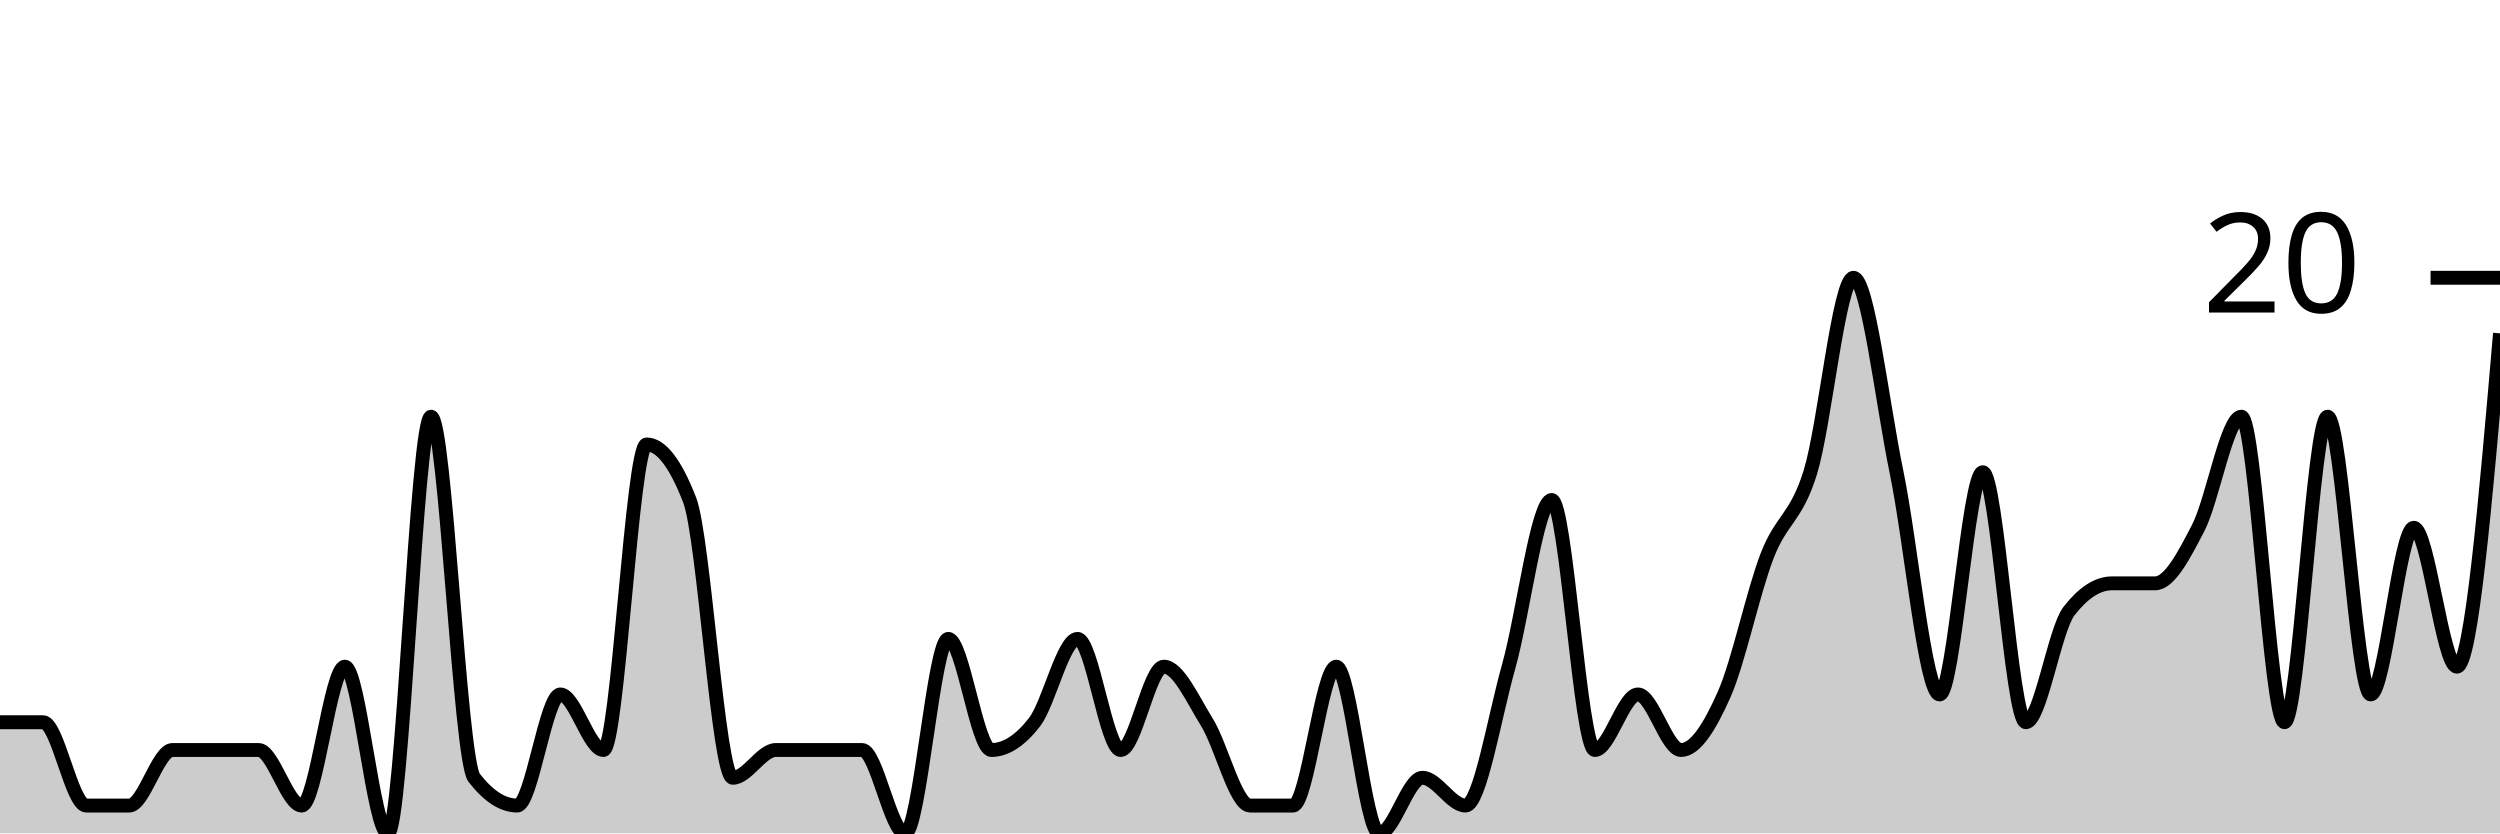
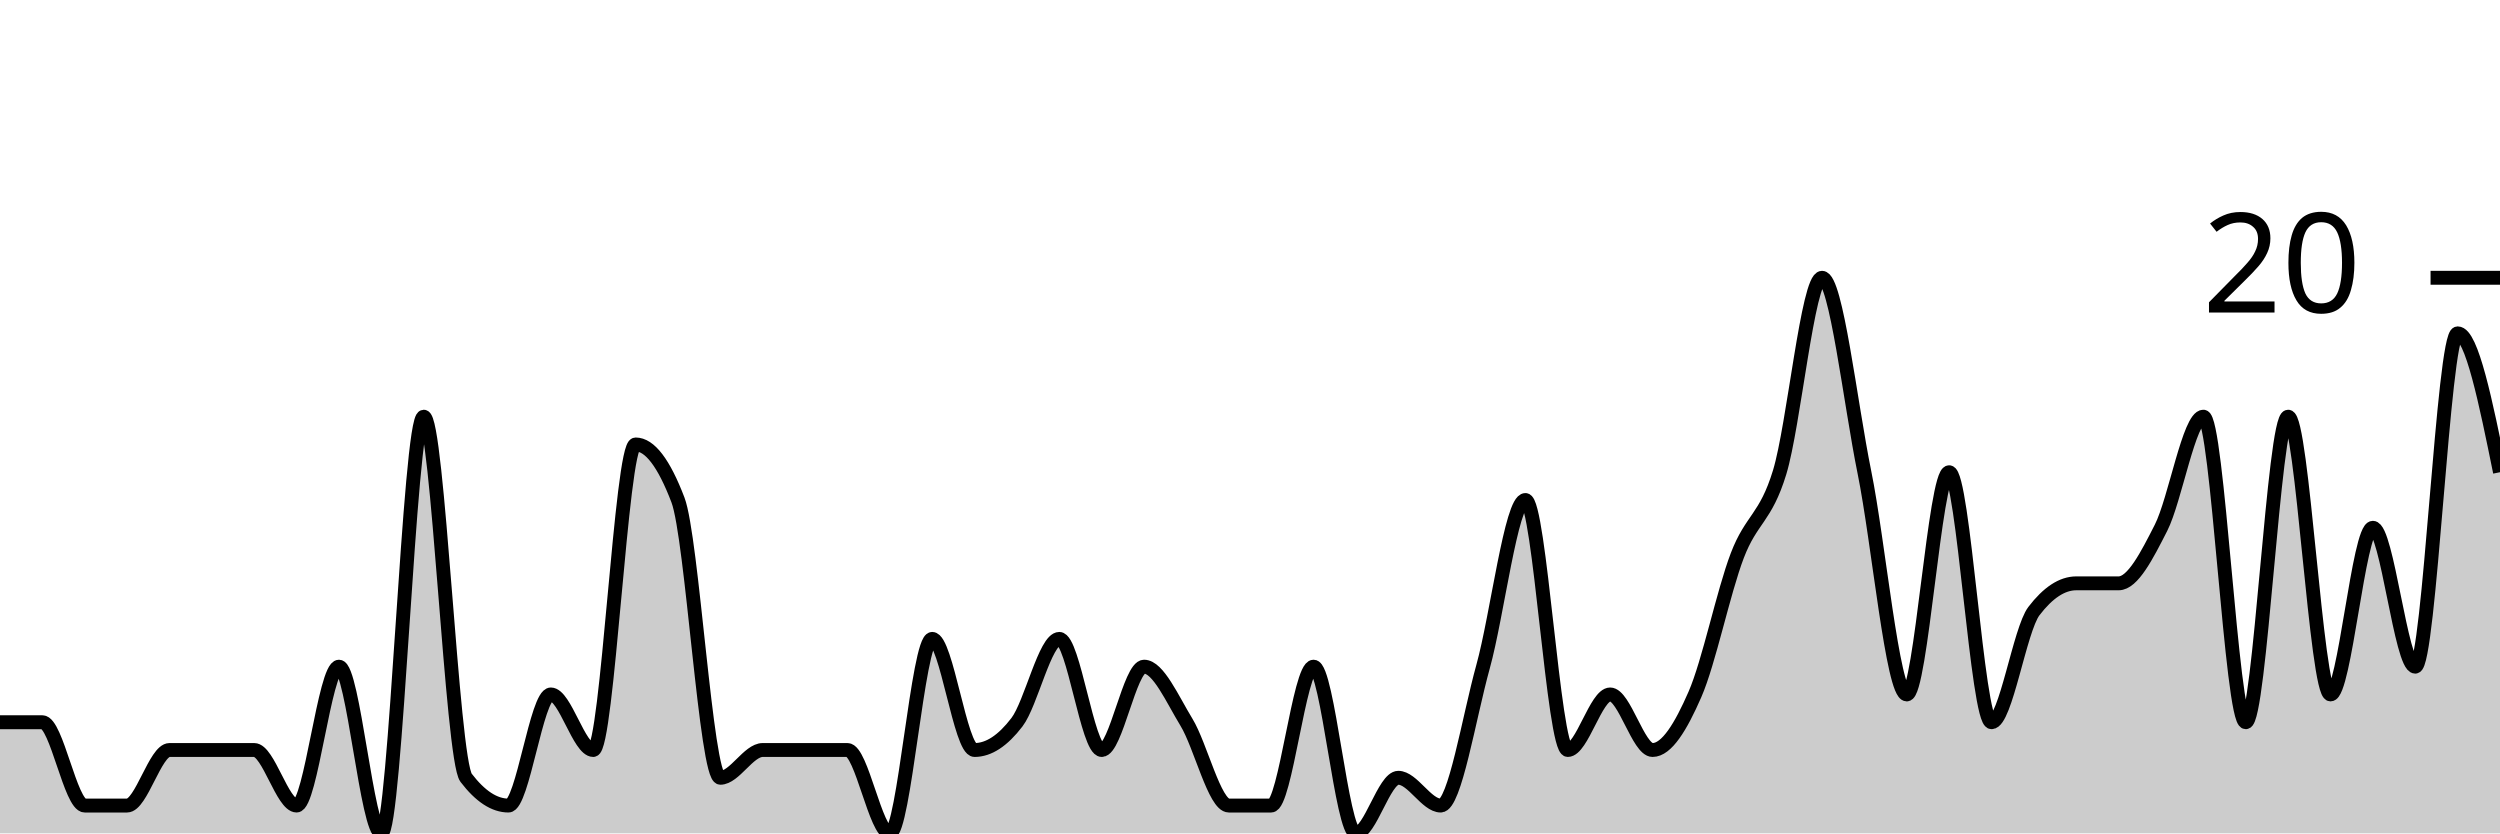
<svg xmlns="http://www.w3.org/2000/svg" viewBox="0 0 180 60">
  <g transform="translate(0,20)">
-     <path class="area" fill="rgba(0, 0, 0, 0.2)" d="M0,32C1.034,32,2.069,32,3.103,32C4.138,32,5.172,38,6.207,38C7.241,38,8.276,38,9.31,38C10.345,38,11.379,34,12.414,34C13.448,34,14.483,34,15.517,34C16.552,34,17.586,34,18.621,34C19.655,34,20.69,38,21.724,38C22.759,38,23.793,28,24.828,28C25.862,28,26.897,40,27.931,40C28.966,40,30,10,31.034,10C32.069,10,33.103,34.667,34.138,36C35.172,37.333,36.207,38,37.241,38C38.276,38,39.31,30,40.345,30C41.379,30,42.414,34,43.448,34C44.483,34,45.517,12,46.552,12C47.586,12,48.621,13.333,49.655,16C50.69,18.667,51.724,36,52.759,36C53.793,36,54.828,34,55.862,34C56.897,34,57.931,34,58.966,34C60,34,61.034,34,62.069,34C63.103,34,64.138,40,65.172,40C66.207,40,67.241,26,68.276,26C69.31,26,70.345,34,71.379,34C72.414,34,73.448,33.333,74.483,32C75.517,30.667,76.552,26,77.586,26C78.621,26,79.655,34,80.69,34C81.724,34,82.759,28,83.793,28C84.828,28,85.862,30.333,86.897,32C87.931,33.667,88.966,38,90,38C91.034,38,92.069,38,93.103,38C94.138,38,95.172,28,96.207,28C97.241,28,98.276,40,99.31,40C100.345,40,101.379,36,102.414,36C103.448,36,104.483,38,105.517,38C106.552,38,107.586,31.667,108.621,28C109.655,24.333,110.69,16,111.724,16C112.759,16,113.793,34,114.828,34C115.862,34,116.897,30,117.931,30C118.966,30,120,34,121.034,34C122.069,34,123.103,32.333,124.138,30C125.172,27.667,126.207,22.667,127.241,20C128.276,17.333,129.31,17.333,130.345,14C131.379,10.667,132.414,0,133.448,0C134.483,0,135.517,9,136.552,14C137.586,19,138.621,30,139.655,30C140.69,30,141.724,14,142.759,14C143.793,14,144.828,32,145.862,32C146.897,32,147.931,25.333,148.966,24C150,22.667,151.034,22,152.069,22C153.103,22,154.138,22,155.172,22C156.207,22,157.241,20,158.276,18C159.31,16,160.345,10,161.379,10C162.414,10,163.448,32,164.483,32C165.517,32,166.552,10,167.586,10C168.621,10,169.655,30,170.69,30C171.724,30,172.759,18,173.793,18C174.828,18,175.862,28,176.897,28C177.931,28,178.966,16,180,4L180,40C178.966,40,177.931,40,176.897,40C175.862,40,174.828,40,173.793,40C172.759,40,171.724,40,170.69,40C169.655,40,168.621,40,167.586,40C166.552,40,165.517,40,164.483,40C163.448,40,162.414,40,161.379,40C160.345,40,159.31,40,158.276,40C157.241,40,156.207,40,155.172,40C154.138,40,153.103,40,152.069,40C151.034,40,150,40,148.966,40C147.931,40,146.897,40,145.862,40C144.828,40,143.793,40,142.759,40C141.724,40,140.69,40,139.655,40C138.621,40,137.586,40,136.552,40C135.517,40,134.483,40,133.448,40C132.414,40,131.379,40,130.345,40C129.31,40,128.276,40,127.241,40C126.207,40,125.172,40,124.138,40C123.103,40,122.069,40,121.034,40C120,40,118.966,40,117.931,40C116.897,40,115.862,40,114.828,40C113.793,40,112.759,40,111.724,40C110.69,40,109.655,40,108.621,40C107.586,40,106.552,40,105.517,40C104.483,40,103.448,40,102.414,40C101.379,40,100.345,40,99.31,40C98.276,40,97.241,40,96.207,40C95.172,40,94.138,40,93.103,40C92.069,40,91.034,40,90,40C88.966,40,87.931,40,86.897,40C85.862,40,84.828,40,83.793,40C82.759,40,81.724,40,80.69,40C79.655,40,78.621,40,77.586,40C76.552,40,75.517,40,74.483,40C73.448,40,72.414,40,71.379,40C70.345,40,69.31,40,68.276,40C67.241,40,66.207,40,65.172,40C64.138,40,63.103,40,62.069,40C61.034,40,60,40,58.966,40C57.931,40,56.897,40,55.862,40C54.828,40,53.793,40,52.759,40C51.724,40,50.69,40,49.655,40C48.621,40,47.586,40,46.552,40C45.517,40,44.483,40,43.448,40C42.414,40,41.379,40,40.345,40C39.31,40,38.276,40,37.241,40C36.207,40,35.172,40,34.138,40C33.103,40,32.069,40,31.034,40C30,40,28.966,40,27.931,40C26.897,40,25.862,40,24.828,40C23.793,40,22.759,40,21.724,40C20.69,40,19.655,40,18.621,40C17.586,40,16.552,40,15.517,40C14.483,40,13.448,40,12.414,40C11.379,40,10.345,40,9.31,40C8.276,40,7.241,40,6.207,40C5.172,40,4.138,40,3.103,40C2.069,40,1.034,40,0,40Z" />
-     <path class="line" stroke="black" fill="none" d="M0,32C1.034,32,2.069,32,3.103,32C4.138,32,5.172,38,6.207,38C7.241,38,8.276,38,9.31,38C10.345,38,11.379,34,12.414,34C13.448,34,14.483,34,15.517,34C16.552,34,17.586,34,18.621,34C19.655,34,20.69,38,21.724,38C22.759,38,23.793,28,24.828,28C25.862,28,26.897,40,27.931,40C28.966,40,30,10,31.034,10C32.069,10,33.103,34.667,34.138,36C35.172,37.333,36.207,38,37.241,38C38.276,38,39.31,30,40.345,30C41.379,30,42.414,34,43.448,34C44.483,34,45.517,12,46.552,12C47.586,12,48.621,13.333,49.655,16C50.69,18.667,51.724,36,52.759,36C53.793,36,54.828,34,55.862,34C56.897,34,57.931,34,58.966,34C60,34,61.034,34,62.069,34C63.103,34,64.138,40,65.172,40C66.207,40,67.241,26,68.276,26C69.31,26,70.345,34,71.379,34C72.414,34,73.448,33.333,74.483,32C75.517,30.667,76.552,26,77.586,26C78.621,26,79.655,34,80.69,34C81.724,34,82.759,28,83.793,28C84.828,28,85.862,30.333,86.897,32C87.931,33.667,88.966,38,90,38C91.034,38,92.069,38,93.103,38C94.138,38,95.172,28,96.207,28C97.241,28,98.276,40,99.31,40C100.345,40,101.379,36,102.414,36C103.448,36,104.483,38,105.517,38C106.552,38,107.586,31.667,108.621,28C109.655,24.333,110.69,16,111.724,16C112.759,16,113.793,34,114.828,34C115.862,34,116.897,30,117.931,30C118.966,30,120,34,121.034,34C122.069,34,123.103,32.333,124.138,30C125.172,27.667,126.207,22.667,127.241,20C128.276,17.333,129.31,17.333,130.345,14C131.379,10.667,132.414,0,133.448,0C134.483,0,135.517,9,136.552,14C137.586,19,138.621,30,139.655,30C140.69,30,141.724,14,142.759,14C143.793,14,144.828,32,145.862,32C146.897,32,147.931,25.333,148.966,24C150,22.667,151.034,22,152.069,22C153.103,22,154.138,22,155.172,22C156.207,22,157.241,20,158.276,18C159.31,16,160.345,10,161.379,10C162.414,10,163.448,32,164.483,32C165.517,32,166.552,10,167.586,10C168.621,10,169.655,30,170.69,30C171.724,30,172.759,18,173.793,18C174.828,18,175.862,28,176.897,28C177.931,28,178.966,16,180,4" />
+     <path class="area" fill="rgba(0, 0, 0, 0.2)" d="M0,32C1.017,32,2.034,32,3.051,32C4.068,32,5.085,38,6.102,38C7.119,38,8.136,38,9.153,38C10.169,38,11.186,34,12.203,34C13.22,34,14.237,34,15.254,34C16.271,34,17.288,34,18.305,34C19.322,34,20.339,38,21.356,38C22.373,38,23.39,28,24.407,28C25.424,28,26.441,40,27.458,40C28.475,40,29.492,10,30.508,10C31.525,10,32.542,34.667,33.559,36C34.576,37.333,35.593,38,36.61,38C37.627,38,38.644,30,39.661,30C40.678,30,41.695,34,42.712,34C43.729,34,44.746,12,45.763,12C46.78,12,47.797,13.333,48.814,16C49.831,18.667,50.847,36,51.864,36C52.881,36,53.898,34,54.915,34C55.932,34,56.949,34,57.966,34C58.983,34,60,34,61.017,34C62.034,34,63.051,40,64.068,40C65.085,40,66.102,26,67.119,26C68.136,26,69.153,34,70.169,34C71.186,34,72.203,33.333,73.22,32C74.237,30.667,75.254,26,76.271,26C77.288,26,78.305,34,79.322,34C80.339,34,81.356,28,82.373,28C83.39,28,84.407,30.333,85.424,32C86.441,33.667,87.458,38,88.475,38C89.492,38,90.508,38,91.525,38C92.542,38,93.559,28,94.576,28C95.593,28,96.61,40,97.627,40C98.644,40,99.661,36,100.678,36C101.695,36,102.712,38,103.729,38C104.746,38,105.763,31.667,106.78,28C107.797,24.333,108.814,16,109.831,16C110.847,16,111.864,34,112.881,34C113.898,34,114.915,30,115.932,30C116.949,30,117.966,34,118.983,34C120,34,121.017,32.333,122.034,30C123.051,27.667,124.068,22.667,125.085,20C126.102,17.333,127.119,17.333,128.136,14C129.153,10.667,130.169,0,131.186,0C132.203,0,133.22,9,134.237,14C135.254,19,136.271,30,137.288,30C138.305,30,139.322,14,140.339,14C141.356,14,142.373,32,143.39,32C144.407,32,145.424,25.333,146.441,24C147.458,22.667,148.475,22,149.492,22C150.508,22,151.525,22,152.542,22C153.559,22,154.576,20,155.593,18C156.61,16,157.627,10,158.644,10C159.661,10,160.678,32,161.695,32C162.712,32,163.729,10,164.746,10C165.763,10,166.78,30,167.797,30C168.814,30,169.831,18,170.847,18C171.864,18,172.881,28,173.898,28C174.915,28,175.932,4,176.949,4C177.966,4,178.983,9,180,14L180,40C178.983,40,177.966,40,176.949,40C175.932,40,174.915,40,173.898,40C172.881,40,171.864,40,170.847,40C169.831,40,168.814,40,167.797,40C166.78,40,165.763,40,164.746,40C163.729,40,162.712,40,161.695,40C160.678,40,159.661,40,158.644,40C157.627,40,156.61,40,155.593,40C154.576,40,153.559,40,152.542,40C151.525,40,150.508,40,149.492,40C148.475,40,147.458,40,146.441,40C145.424,40,144.407,40,143.39,40C142.373,40,141.356,40,140.339,40C139.322,40,138.305,40,137.288,40C136.271,40,135.254,40,134.237,40C133.22,40,132.203,40,131.186,40C130.169,40,129.153,40,128.136,40C127.119,40,126.102,40,125.085,40C124.068,40,123.051,40,122.034,40C121.017,40,120,40,118.983,40C117.966,40,116.949,40,115.932,40C114.915,40,113.898,40,112.881,40C111.864,40,110.847,40,109.831,40C108.814,40,107.797,40,106.78,40C105.763,40,104.746,40,103.729,40C102.712,40,101.695,40,100.678,40C99.661,40,98.644,40,97.627,40C96.61,40,95.593,40,94.576,40C93.559,40,92.542,40,91.525,40C90.508,40,89.492,40,88.475,40C87.458,40,86.441,40,85.424,40C84.407,40,83.39,40,82.373,40C81.356,40,80.339,40,79.322,40C78.305,40,77.288,40,76.271,40C75.254,40,74.237,40,73.22,40C72.203,40,71.186,40,70.169,40C69.153,40,68.136,40,67.119,40C66.102,40,65.085,40,64.068,40C63.051,40,62.034,40,61.017,40C60,40,58.983,40,57.966,40C56.949,40,55.932,40,54.915,40C53.898,40,52.881,40,51.864,40C50.847,40,49.831,40,48.814,40C47.797,40,46.78,40,45.763,40C44.746,40,43.729,40,42.712,40C41.695,40,40.678,40,39.661,40C38.644,40,37.627,40,36.61,40C35.593,40,34.576,40,33.559,40C32.542,40,31.525,40,30.508,40C29.492,40,28.475,40,27.458,40C26.441,40,25.424,40,24.407,40C23.39,40,22.373,40,21.356,40C20.339,40,19.322,40,18.305,40C17.288,40,16.271,40,15.254,40C14.237,40,13.22,40,12.203,40C11.186,40,10.169,40,9.153,40C8.136,40,7.119,40,6.102,40C5.085,40,4.068,40,3.051,40C2.034,40,1.017,40,0,40Z" />
+     <path class="line" stroke="black" fill="none" d="M0,32C1.017,32,2.034,32,3.051,32C4.068,32,5.085,38,6.102,38C7.119,38,8.136,38,9.153,38C10.169,38,11.186,34,12.203,34C13.22,34,14.237,34,15.254,34C16.271,34,17.288,34,18.305,34C19.322,34,20.339,38,21.356,38C22.373,38,23.39,28,24.407,28C25.424,28,26.441,40,27.458,40C28.475,40,29.492,10,30.508,10C31.525,10,32.542,34.667,33.559,36C34.576,37.333,35.593,38,36.61,38C37.627,38,38.644,30,39.661,30C40.678,30,41.695,34,42.712,34C43.729,34,44.746,12,45.763,12C46.78,12,47.797,13.333,48.814,16C49.831,18.667,50.847,36,51.864,36C52.881,36,53.898,34,54.915,34C55.932,34,56.949,34,57.966,34C58.983,34,60,34,61.017,34C62.034,34,63.051,40,64.068,40C65.085,40,66.102,26,67.119,26C68.136,26,69.153,34,70.169,34C71.186,34,72.203,33.333,73.22,32C74.237,30.667,75.254,26,76.271,26C77.288,26,78.305,34,79.322,34C80.339,34,81.356,28,82.373,28C83.39,28,84.407,30.333,85.424,32C86.441,33.667,87.458,38,88.475,38C89.492,38,90.508,38,91.525,38C92.542,38,93.559,28,94.576,28C95.593,28,96.61,40,97.627,40C98.644,40,99.661,36,100.678,36C101.695,36,102.712,38,103.729,38C104.746,38,105.763,31.667,106.78,28C107.797,24.333,108.814,16,109.831,16C110.847,16,111.864,34,112.881,34C113.898,34,114.915,30,115.932,30C116.949,30,117.966,34,118.983,34C120,34,121.017,32.333,122.034,30C123.051,27.667,124.068,22.667,125.085,20C126.102,17.333,127.119,17.333,128.136,14C129.153,10.667,130.169,0,131.186,0C132.203,0,133.22,9,134.237,14C135.254,19,136.271,30,137.288,30C138.305,30,139.322,14,140.339,14C141.356,14,142.373,32,143.39,32C144.407,32,145.424,25.333,146.441,24C147.458,22.667,148.475,22,149.492,22C150.508,22,151.525,22,152.542,22C153.559,22,154.576,20,155.593,18C156.61,16,157.627,10,158.644,10C159.661,10,160.678,32,161.695,32C162.712,32,163.729,10,164.746,10C165.763,10,166.78,30,167.797,30C168.814,30,169.831,18,170.847,18C171.864,18,172.881,28,173.898,28C174.915,28,175.932,4,176.949,4C177.966,4,178.983,9,180,14" />
    <path class="axis-ceiling" stroke-width="1" stroke="black" fill="none" d="M175,0L180,0" />
    <text class="axis-ceiling-label" font-family="sans-serif" text-anchor="end" font-size="10px" x="170" y="2.5">20</text>
  </g>
</svg>
